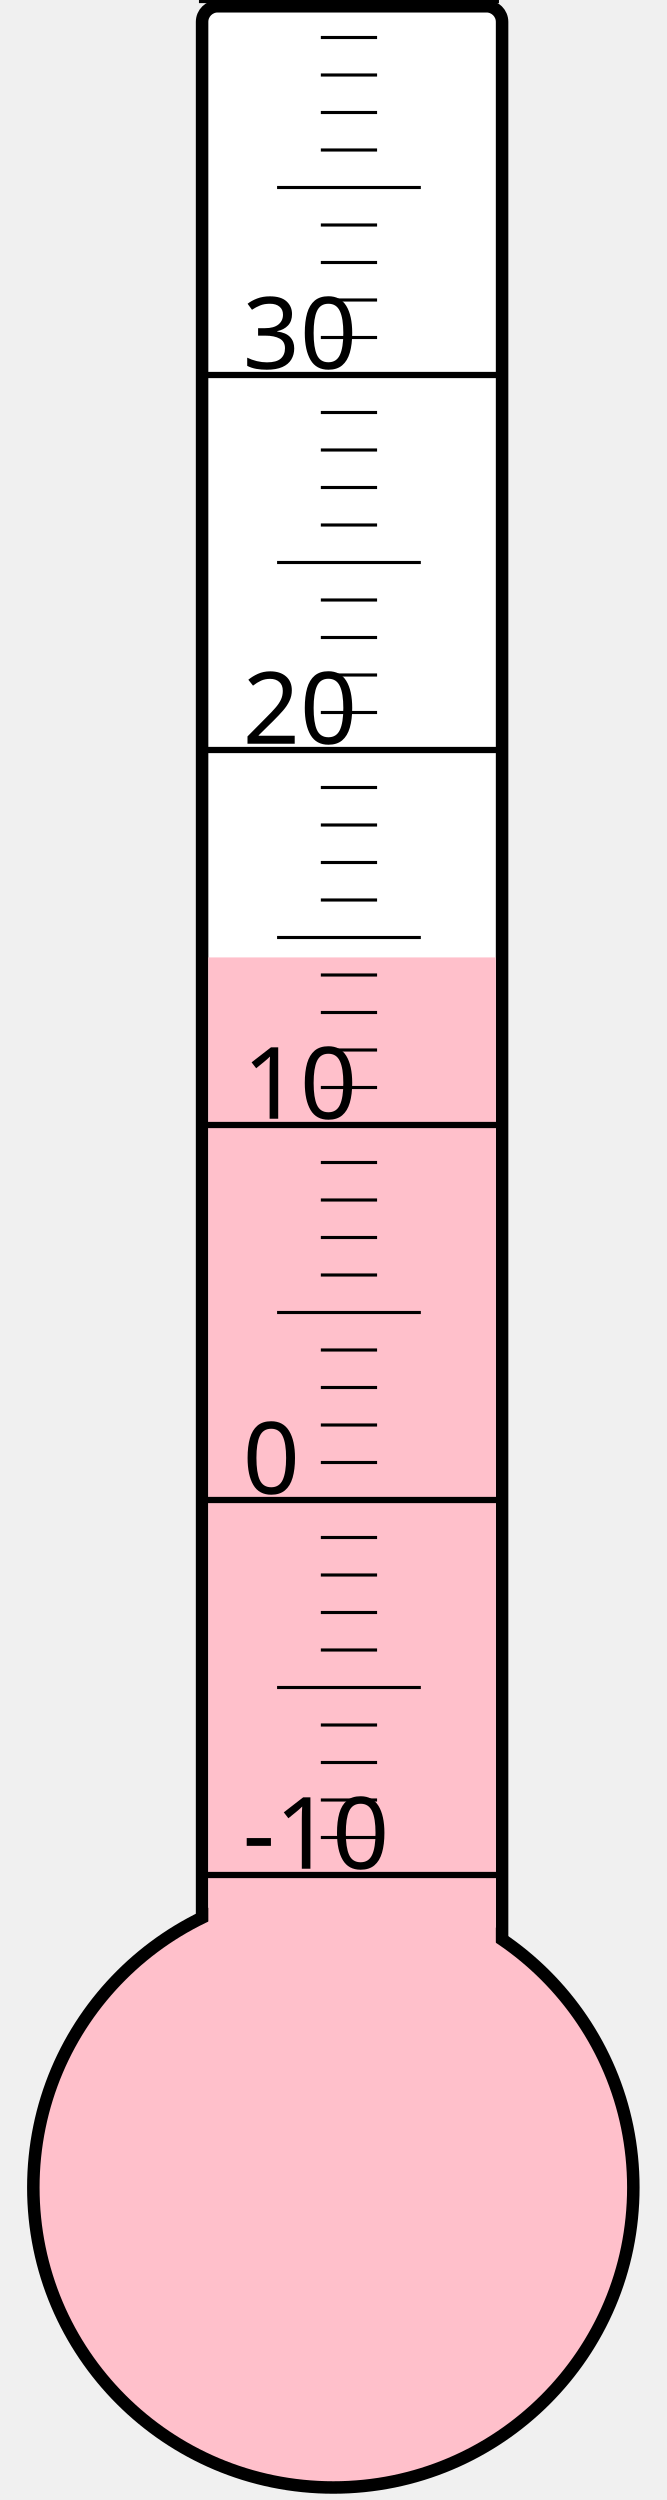
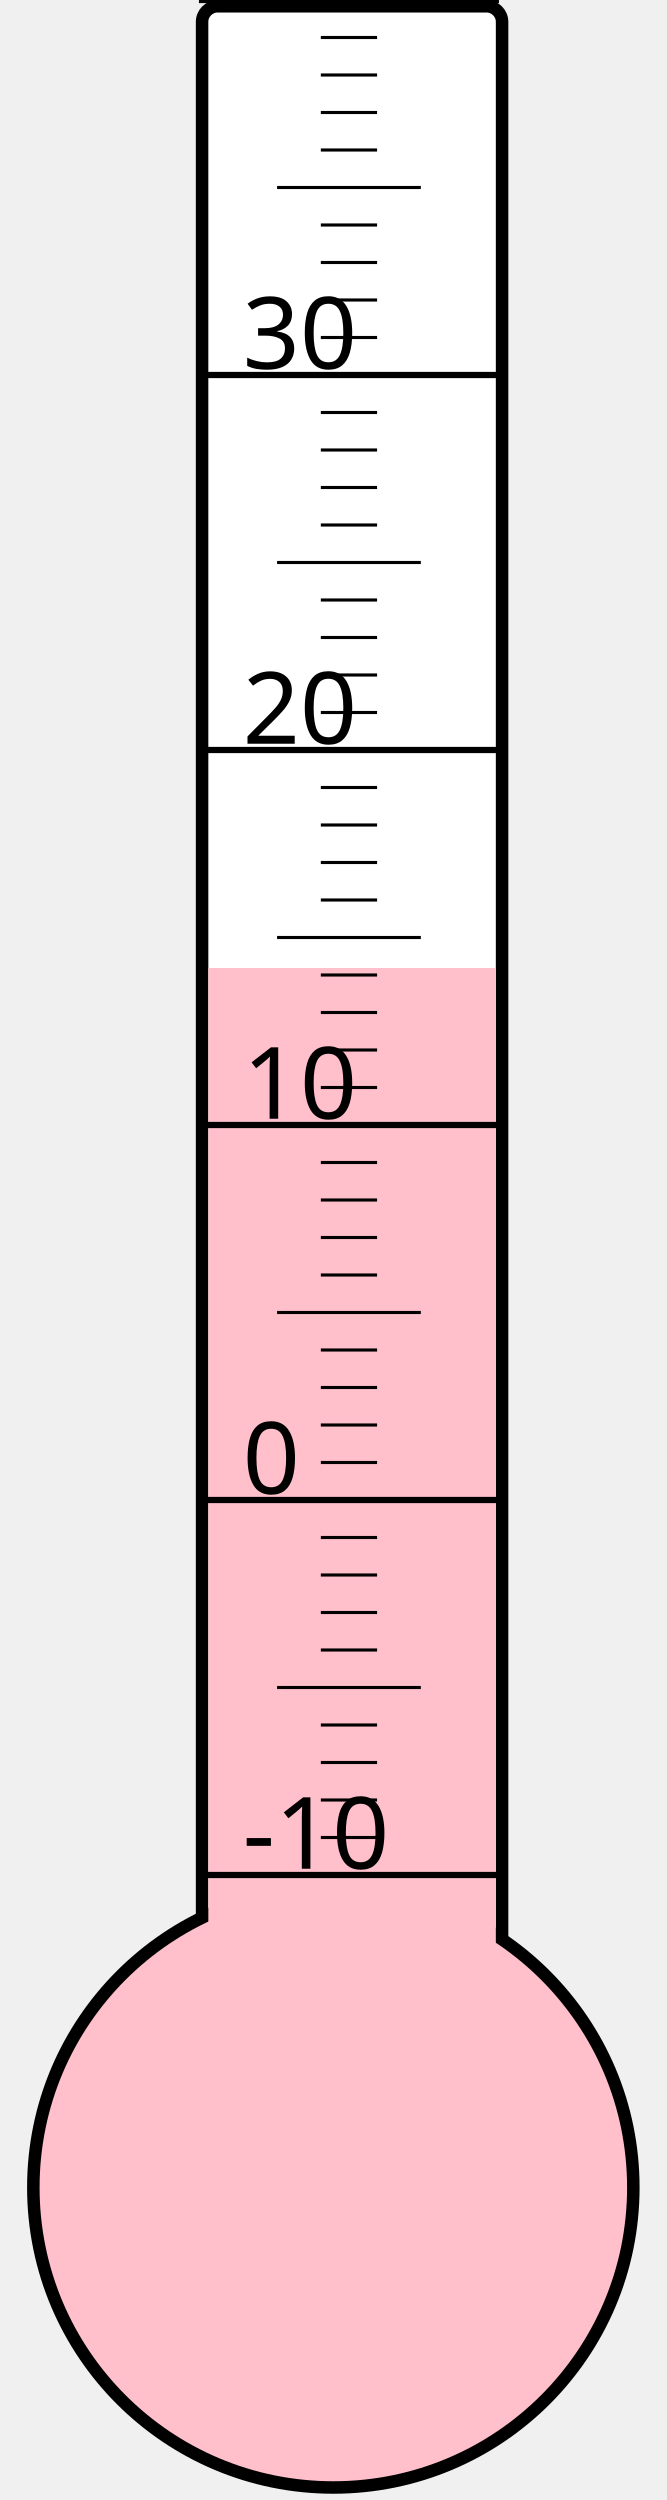
<svg xmlns="http://www.w3.org/2000/svg" width="40px" height="150px" viewBox="0 0 200 800">
  <rect width="200" height="800" x="0" y="0" style="fill: #ffffeb; fill-opacity: 0;" />
  <rect width="96" height="680" x="58" y="2" rx="5" ry="5" style="fill: white; fill-opacity: 1; stroke: black; stroke-width: 4;" />
  <circle cx="100" cy="700" r="96" style="fill: pink; stroke: black; stroke-width: 4;" />
-   <rect width="92" height="393.625" x="60" y="306.375" style="fill: pink; fill-opacity: 1; stroke-width: 0;" />
+   <rect width="92" height="390.25" x="60" y="309.75" style="fill: pink; fill-opacity: 1; stroke-width: 0;" />
  <text x="71" y="598" style="font-family: sans-serif; font-size: 24pt;">-10</text>
  <text x="71" y="478" style="font-family: sans-serif; font-size: 24pt;">0</text>
  <text x="71" y="358" style="font-family: sans-serif; font-size: 24pt;">10</text>
  <text x="71" y="238" style="font-family: sans-serif; font-size: 24pt;">20</text>
  <text x="71" y="118" style="font-family: sans-serif; font-size: 24pt;">30</text>
  <g style="stroke: black;">
    <line x1="57" y1="600" x2="153" y2="600" style="stroke-width: 2;" />
    <line x1="96" y1="588" x2="114" y2="588" style="stroke-width: 1;" />
    <line x1="96" y1="576" x2="114" y2="576" style="stroke-width: 1;" />
    <line x1="96" y1="564" x2="114" y2="564" style="stroke-width: 1;" />
    <line x1="96" y1="552" x2="114" y2="552" style="stroke-width: 1;" />
    <line x1="82" y1="540" x2="128" y2="540" style="stroke-width: 1;" />
    <line x1="96" y1="528" x2="114" y2="528" style="stroke-width: 1;" />
    <line x1="96" y1="516" x2="114" y2="516" style="stroke-width: 1;" />
    <line x1="96" y1="504" x2="114" y2="504" style="stroke-width: 1;" />
    <line x1="96" y1="492" x2="114" y2="492" style="stroke-width: 1;" />
    <line x1="57" y1="480" x2="153" y2="480" style="stroke-width: 2;" />
    <line x1="96" y1="468" x2="114" y2="468" style="stroke-width: 1;" />
    <line x1="96" y1="456" x2="114" y2="456" style="stroke-width: 1;" />
    <line x1="96" y1="444" x2="114" y2="444" style="stroke-width: 1;" />
    <line x1="96" y1="432" x2="114" y2="432" style="stroke-width: 1;" />
    <line x1="82" y1="420" x2="128" y2="420" style="stroke-width: 1;" />
    <line x1="96" y1="408" x2="114" y2="408" style="stroke-width: 1;" />
    <line x1="96" y1="396" x2="114" y2="396" style="stroke-width: 1;" />
    <line x1="96" y1="384" x2="114" y2="384" style="stroke-width: 1;" />
    <line x1="96" y1="372" x2="114" y2="372" style="stroke-width: 1;" />
    <line x1="57" y1="360" x2="153" y2="360" style="stroke-width: 2;" />
    <line x1="96" y1="348" x2="114" y2="348" style="stroke-width: 1;" />
    <line x1="96" y1="336" x2="114" y2="336" style="stroke-width: 1;" />
    <line x1="96" y1="324" x2="114" y2="324" style="stroke-width: 1;" />
    <line x1="96" y1="312" x2="114" y2="312" style="stroke-width: 1;" />
    <line x1="82" y1="300" x2="128" y2="300" style="stroke-width: 1;" />
    <line x1="96" y1="288" x2="114" y2="288" style="stroke-width: 1;" />
    <line x1="96" y1="276" x2="114" y2="276" style="stroke-width: 1;" />
    <line x1="96" y1="264" x2="114" y2="264" style="stroke-width: 1;" />
    <line x1="96" y1="252" x2="114" y2="252" style="stroke-width: 1;" />
    <line x1="57" y1="240" x2="153" y2="240" style="stroke-width: 2;" />
    <line x1="96" y1="228" x2="114" y2="228" style="stroke-width: 1;" />
    <line x1="96" y1="216" x2="114" y2="216" style="stroke-width: 1;" />
    <line x1="96" y1="204" x2="114" y2="204" style="stroke-width: 1;" />
    <line x1="96" y1="192" x2="114" y2="192" style="stroke-width: 1;" />
    <line x1="82" y1="180" x2="128" y2="180" style="stroke-width: 1;" />
    <line x1="96" y1="168" x2="114" y2="168" style="stroke-width: 1;" />
    <line x1="96" y1="156" x2="114" y2="156" style="stroke-width: 1;" />
    <line x1="96" y1="144" x2="114" y2="144" style="stroke-width: 1;" />
    <line x1="96" y1="132" x2="114" y2="132" style="stroke-width: 1;" />
    <line x1="57" y1="120" x2="153" y2="120" style="stroke-width: 2;" />
    <line x1="96" y1="108" x2="114" y2="108" style="stroke-width: 1;" />
    <line x1="96" y1="96" x2="114" y2="96" style="stroke-width: 1;" />
    <line x1="96" y1="84" x2="114" y2="84" style="stroke-width: 1;" />
    <line x1="96" y1="72" x2="114" y2="72" style="stroke-width: 1;" />
    <line x1="82" y1="60" x2="128" y2="60" style="stroke-width: 1;" />
    <line x1="96" y1="48" x2="114" y2="48" style="stroke-width: 1;" />
    <line x1="96" y1="36" x2="114" y2="36" style="stroke-width: 1;" />
    <line x1="96" y1="24" x2="114" y2="24" style="stroke-width: 1;" />
    <line x1="96" y1="12" x2="114" y2="12" style="stroke-width: 1;" />
    <line x1="57" y1="0" x2="153" y2="0" style="stroke-width: 2;" />
  </g>
</svg>
